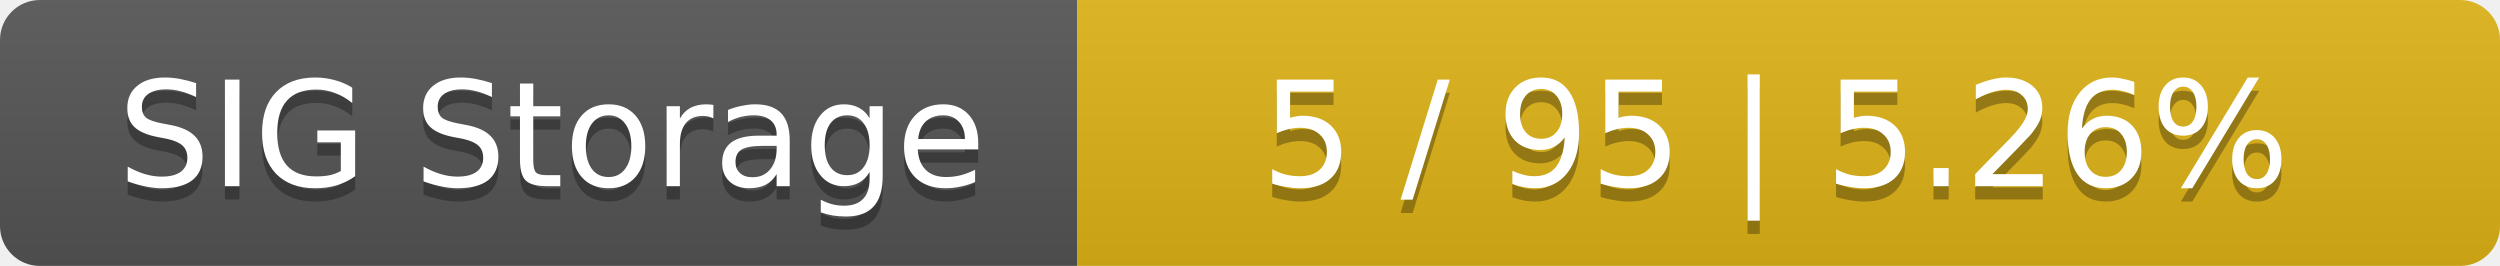
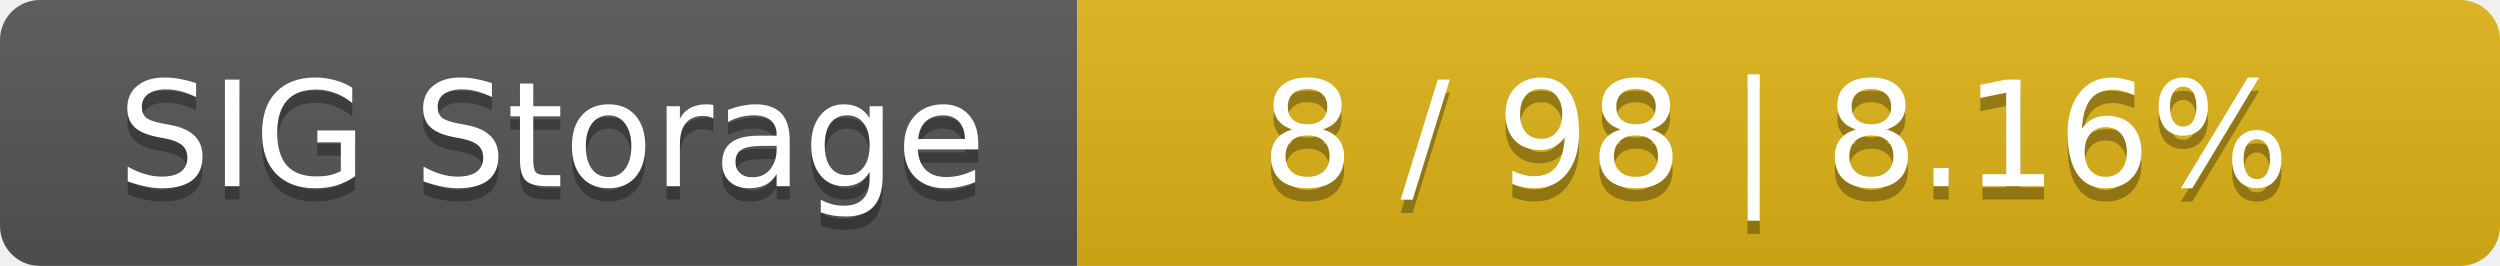
<svg xmlns="http://www.w3.org/2000/svg" width="188" height="20">
  <linearGradient id="smooth" x2="0" y2="100%">
    <stop offset="0" stop-color="#bbb" stop-opacity=".1" />
    <stop offset="1" stop-opacity=".1" />
  </linearGradient>
  <mask id="round">
    <rect width="188" height="20" rx="3" fill="#fff" />
  </mask>
  <g mask="url(#round)">
    <rect width="81" height="20" fill="#555" />
    <rect x="81" width="107" height="20" fill="#dfb317" />
    <rect width="188" height="20" fill="url(#smooth)" />
  </g>
  <g fill="#fff" text-anchor="middle" font-family="DejaVu Sans,Verdana,Geneva,sans-serif" font-size="11">
    <text x="41.5" y="15" fill="#010101" fill-opacity=".3">SIG Storage</text>
    <text x="41.5" y="14">SIG Storage</text>
-     <text x="133.5" y="15" fill="#010101" fill-opacity=".3">5 / 95    |    5.26%</text>
-     <text x="133.5" y="14">5 / 95    |    5.26%</text>
+     <text x="133.5" y="15" fill="#010101" fill-opacity=".3">8 / 98    |    8.16%</text>
+     <text x="133.5" y="14">8 / 98    |    8.16%</text>
  </g>
</svg>
